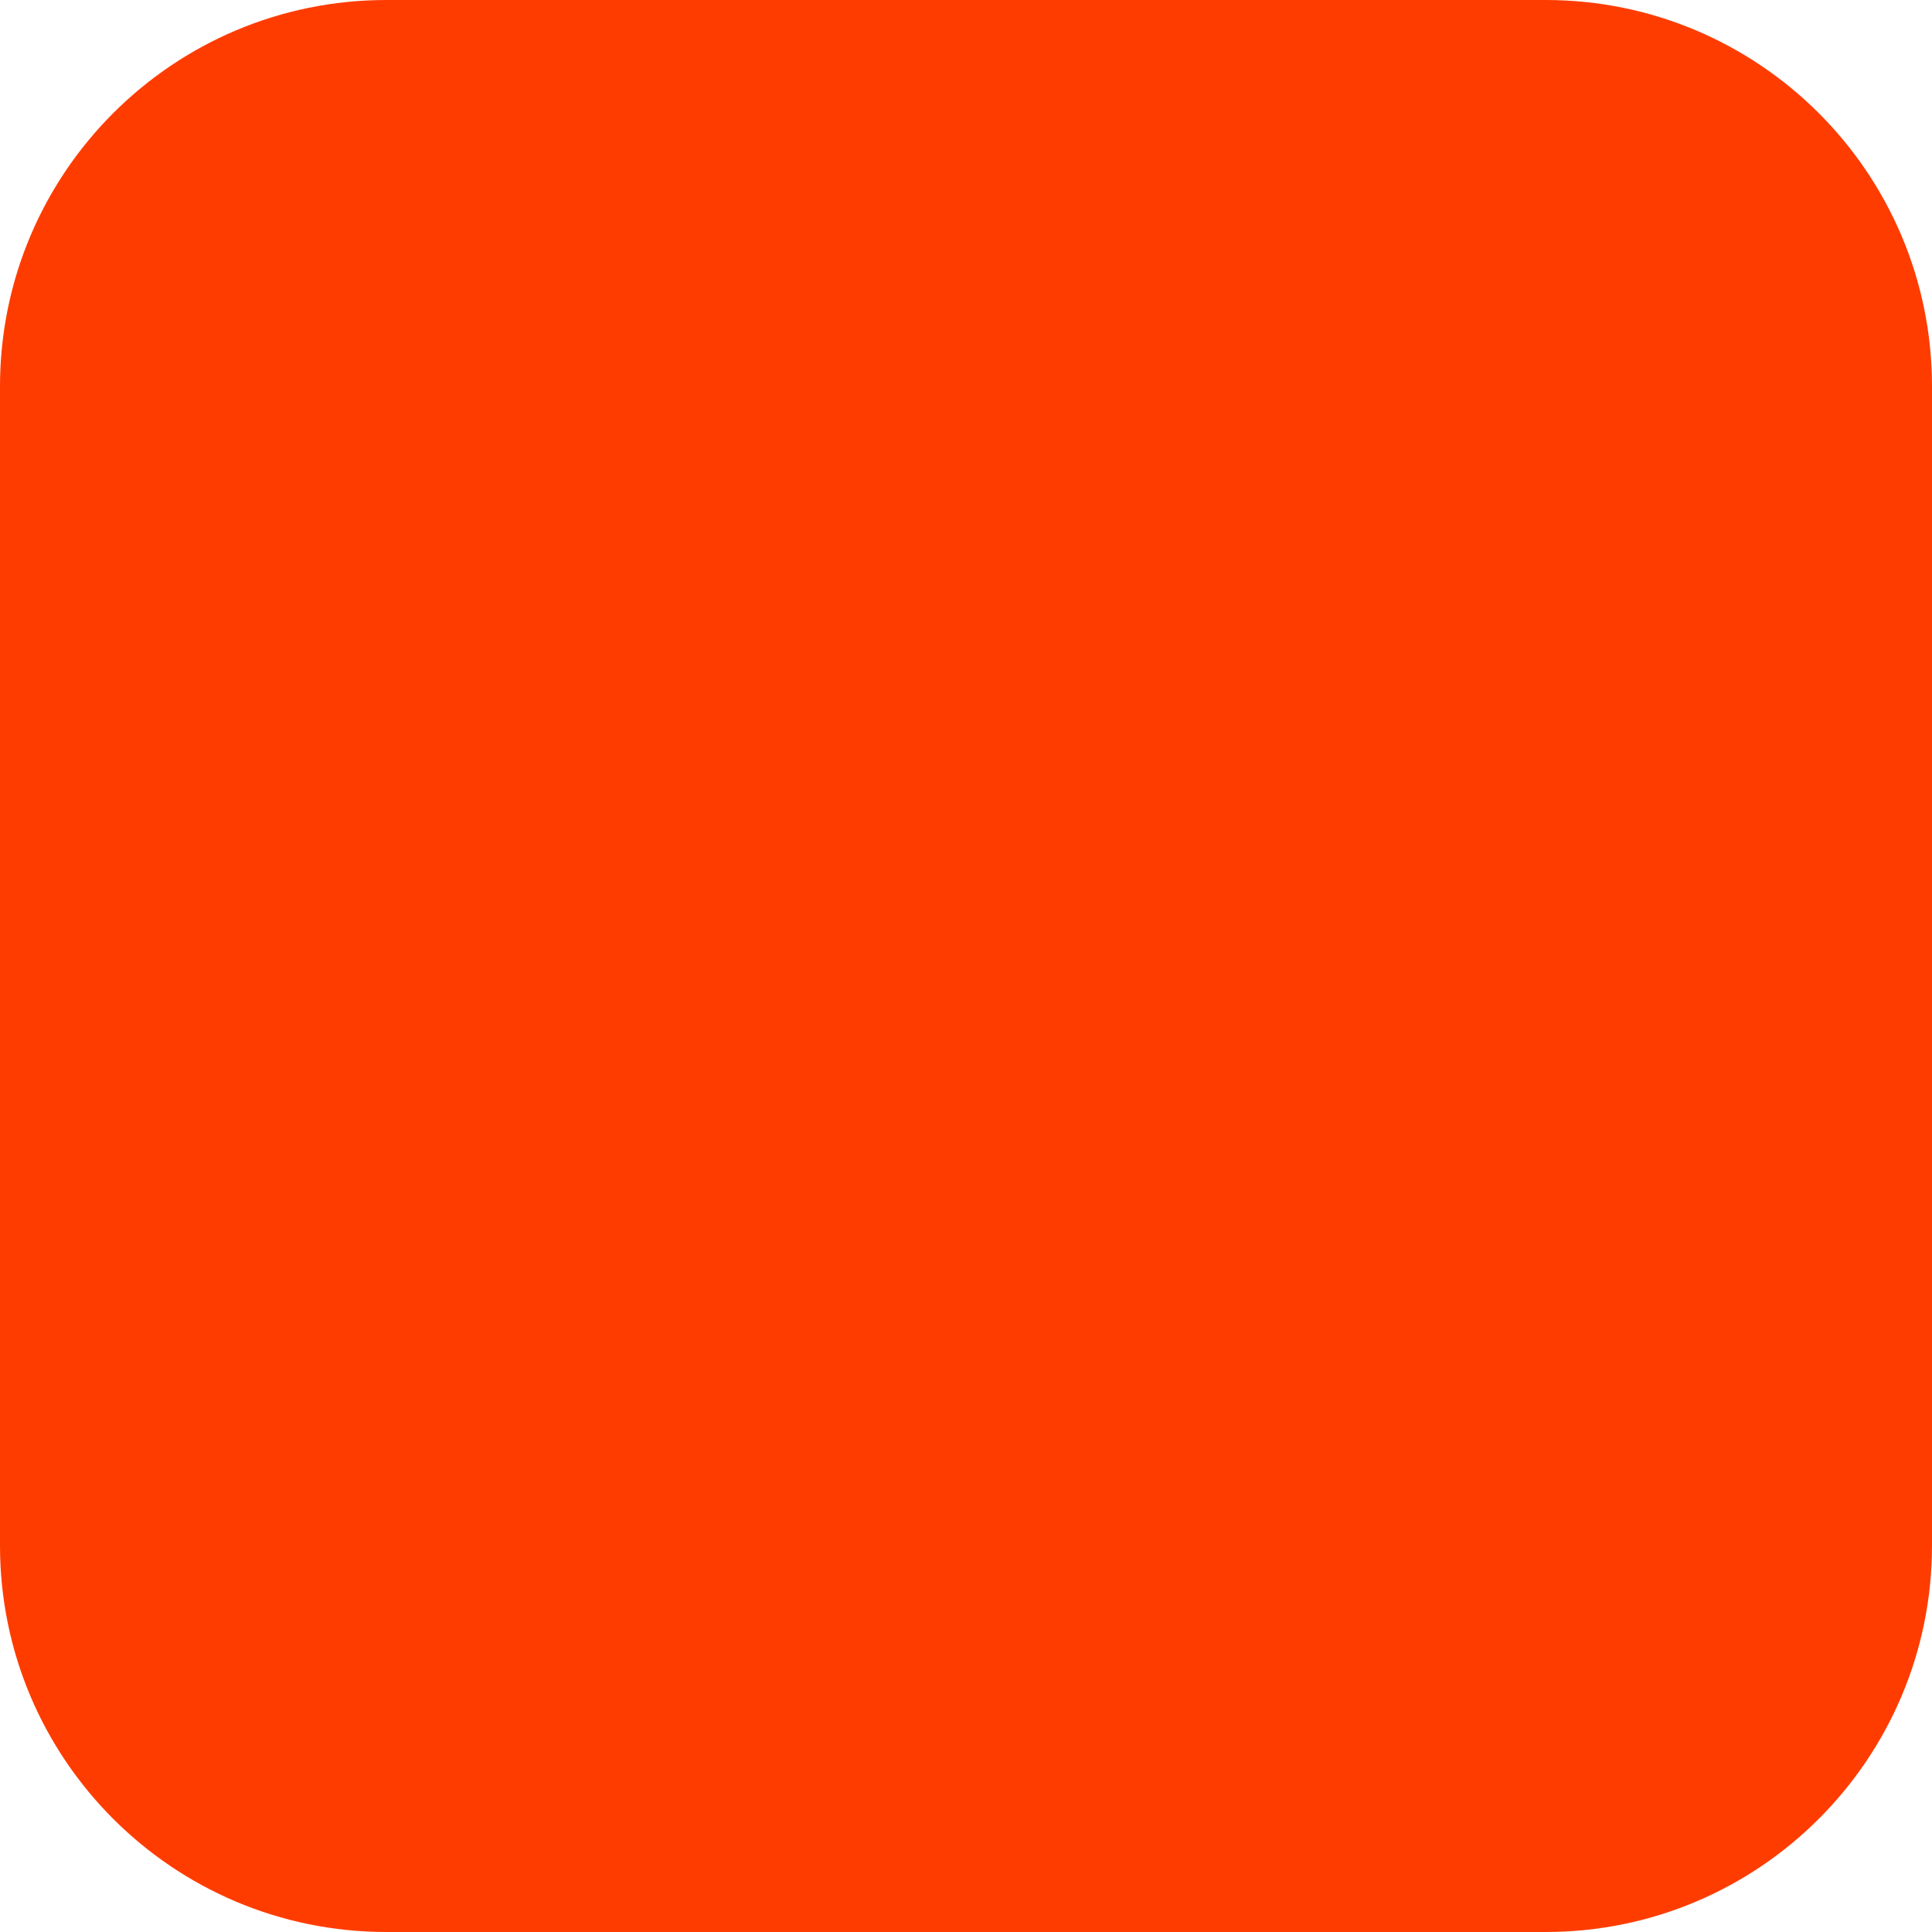
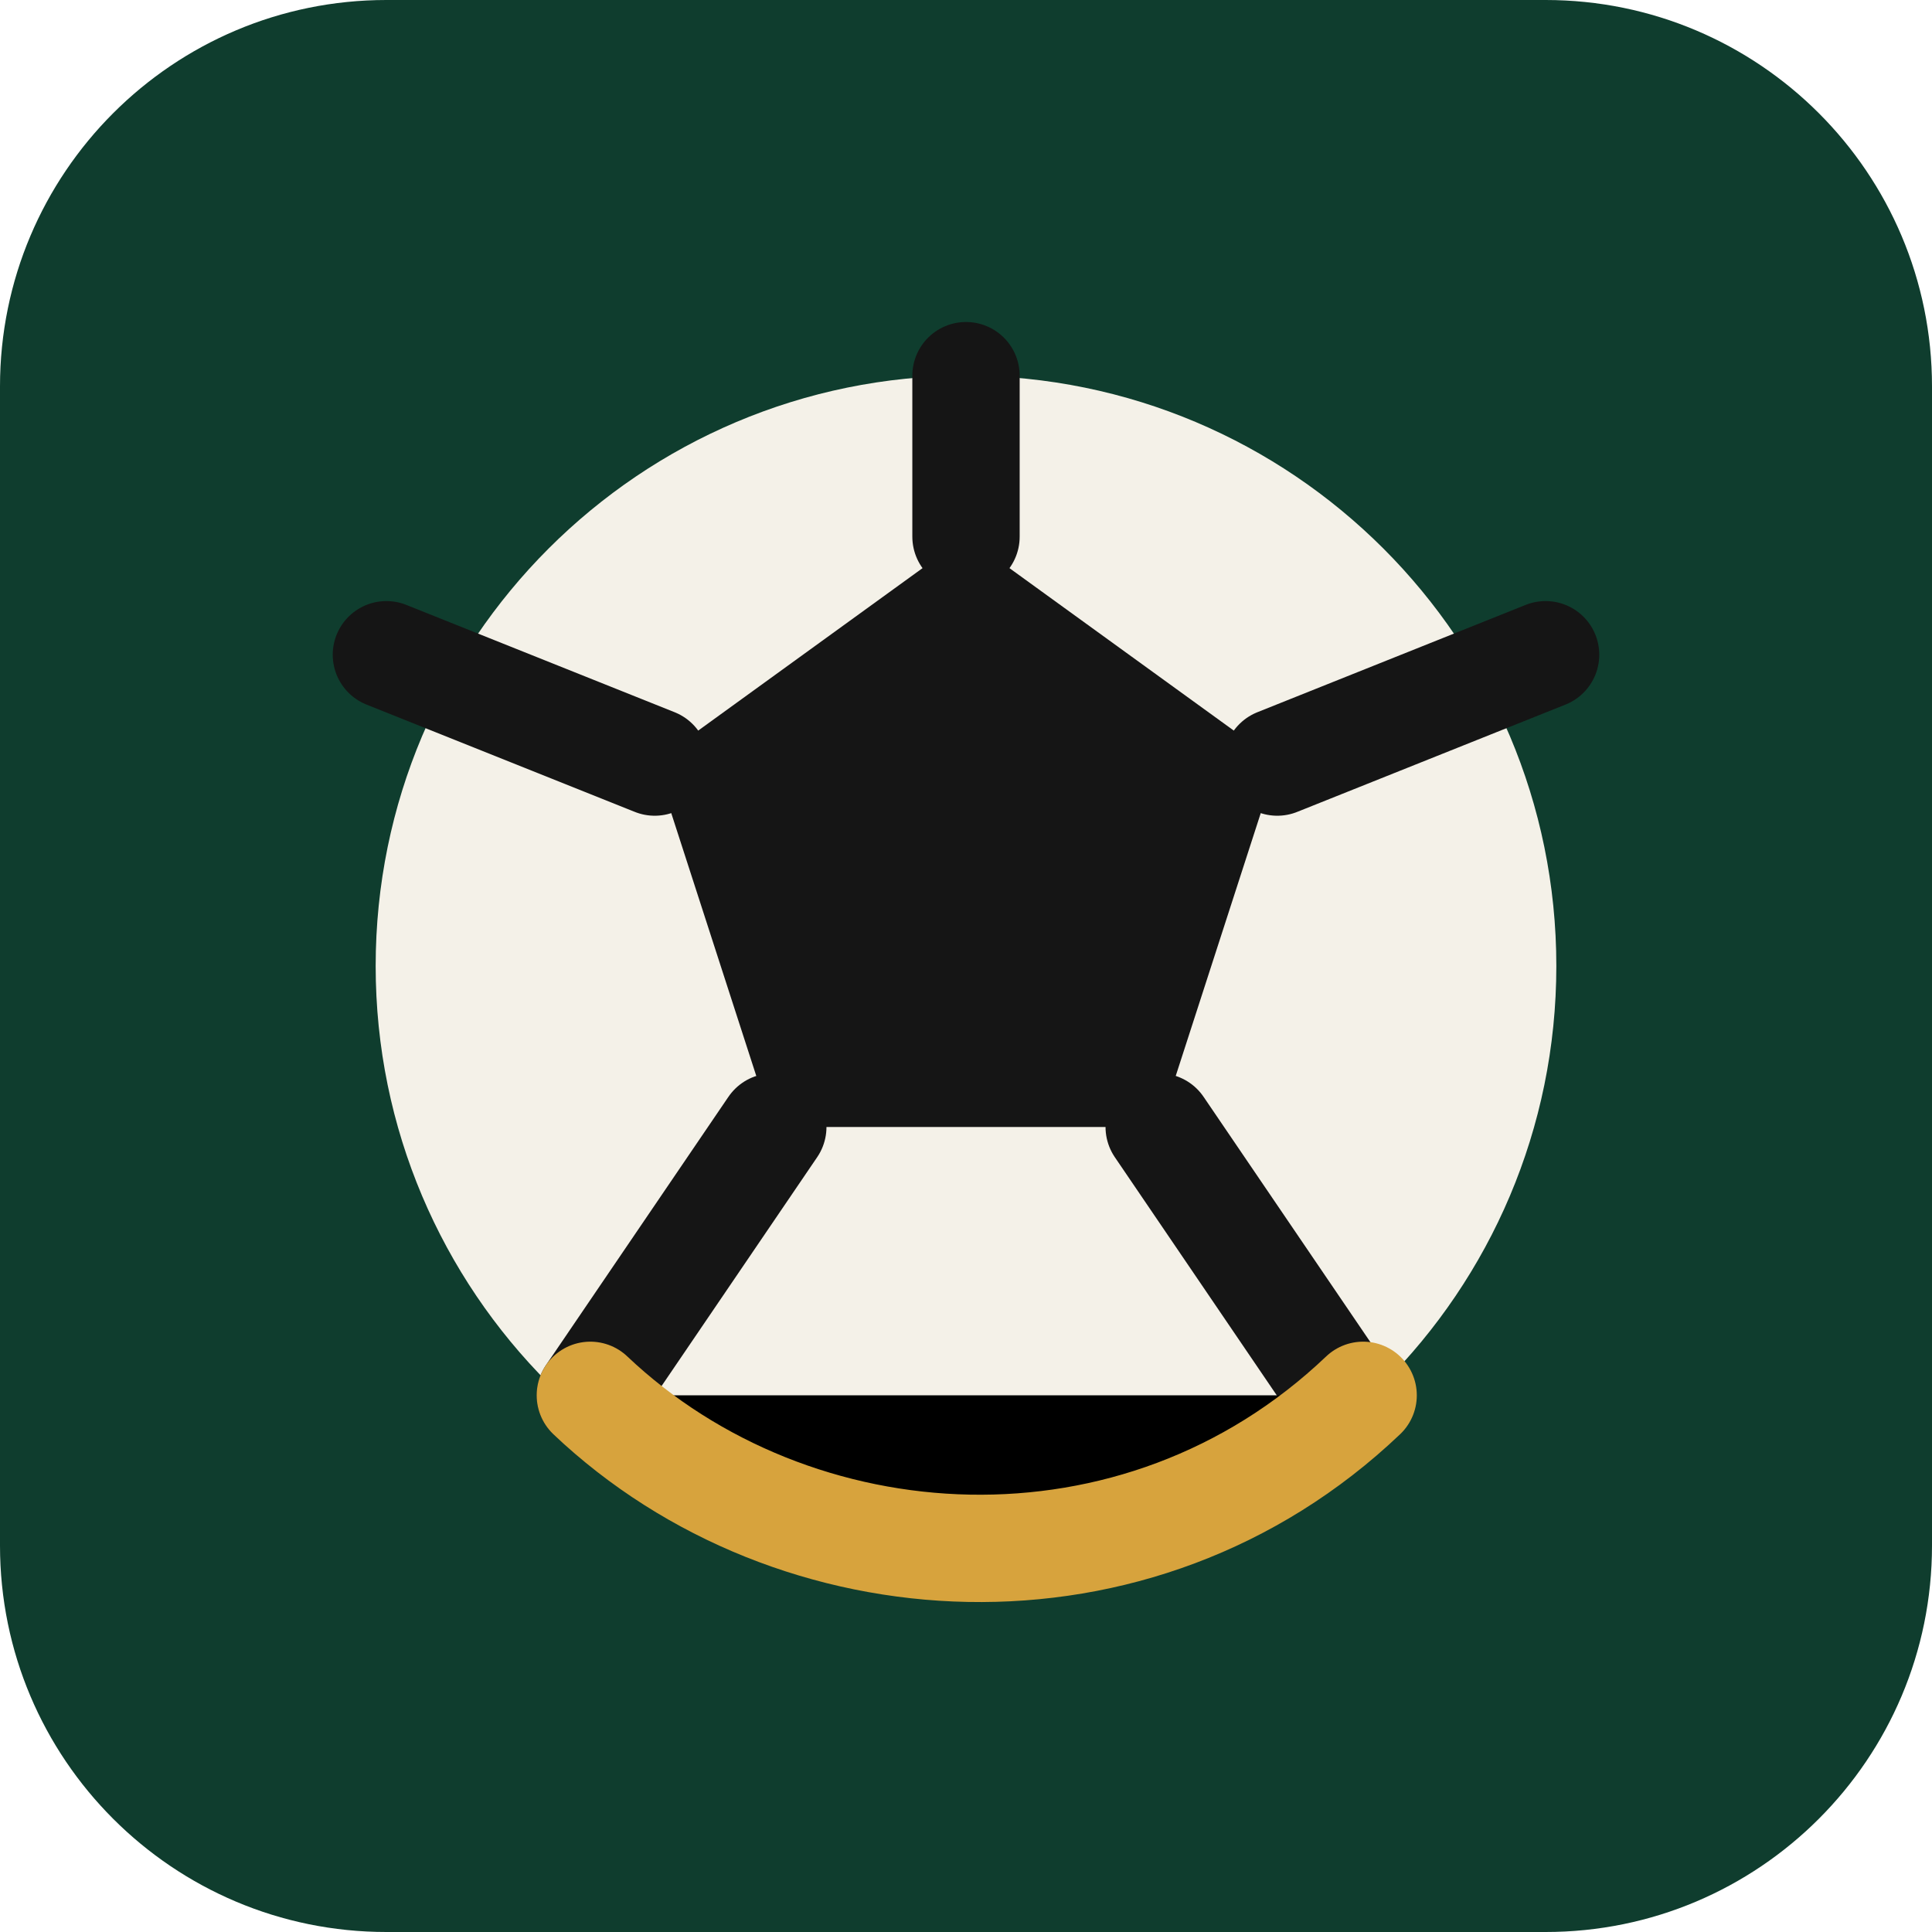
- <svg xmlns="http://www.w3.org/2000/svg" width="180" height="180" viewBox="0 0 180 180" fill="none">
-   <rect width="180" height="180" rx="36" fill="#FF3C00" />
+ <svg xmlns="http://www.w3.org/2000/svg" width="180" height="180" viewBox="0 0 180 180" role="img" aria-label="World Cup 2026">
+   <rect width="180" height="180" rx="36" fill="#0F3D2E" />
+   <circle cx="90" cy="90" r="55" fill="#F4F1E8" />
+   <path d="M90 50 119 71 108 105H72L61 71Z" fill="#151515" />
+   <path d="M90 50V35M119 71 144 61M108 105l17 25M72 105l-17 25M61 71 36 61" stroke="#151515" stroke-width="10" stroke-linecap="round" stroke-linejoin="round" />
+   <path d="M55 130c19 18 51 20 72 0" stroke="#D7A33D" stroke-width="10" stroke-linecap="round" />
</svg>
